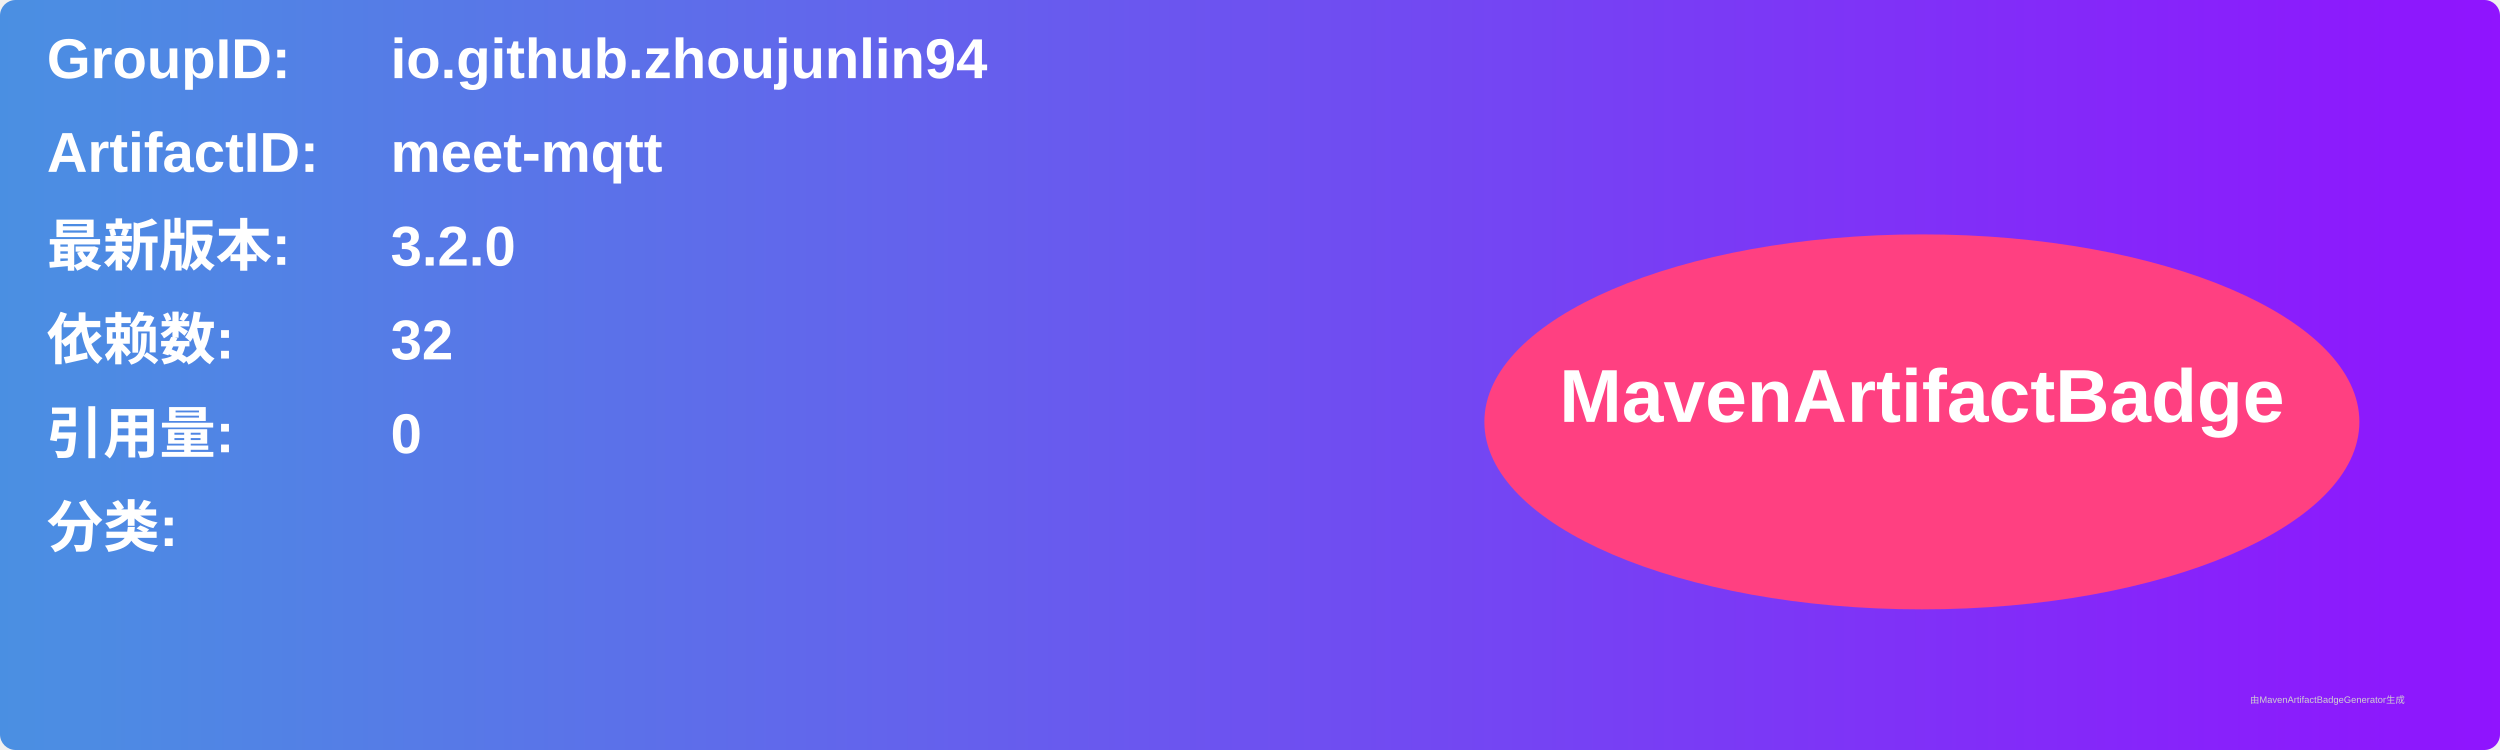
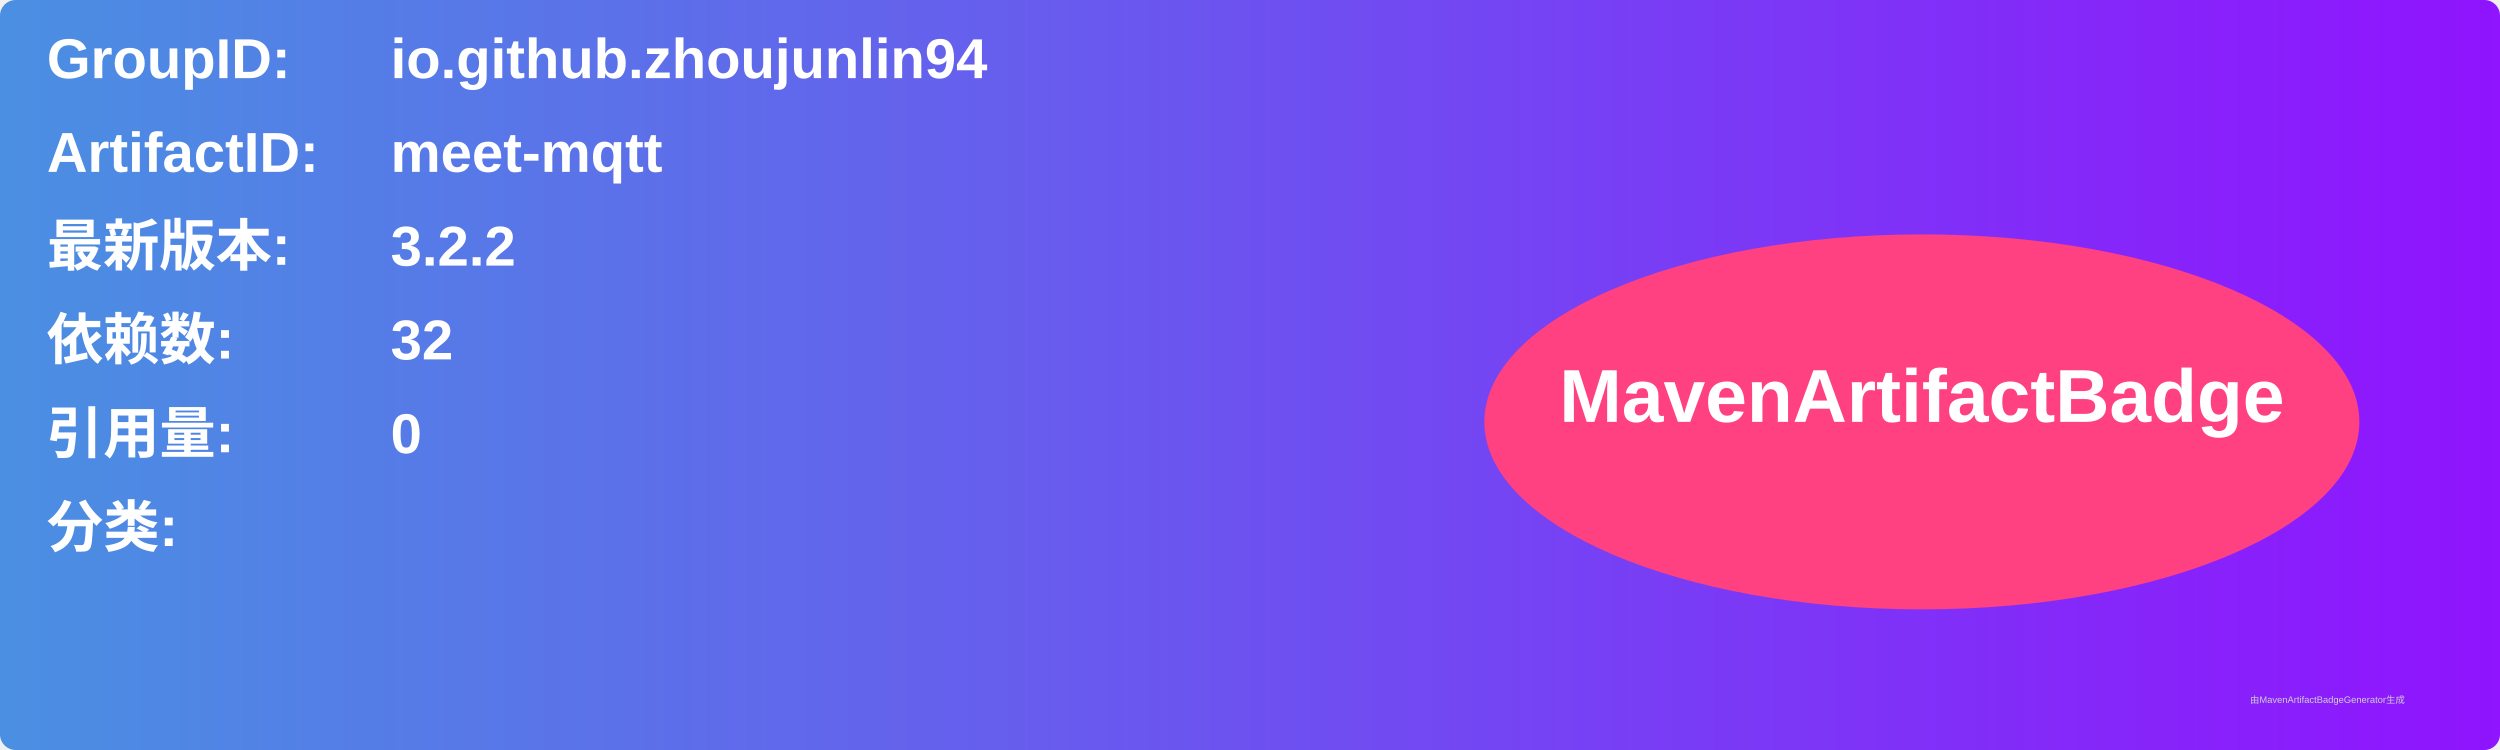
<svg xmlns="http://www.w3.org/2000/svg" width="800" height="240" viewBox="0 0 800 240">
  <linearGradient id="grad" x1="0%" y1="0%" x2="100%" y2="0%">
    <stop offset="0%" stop-color="#4a90e2" />
    <stop offset="100%" stop-color="#9013fe" />
  </linearGradient>
  <rect width="100%" height="100%" rx="5" ry="5" fill="url(#grad)" />
  <g transform="translate(15, 15)">
    <text x="0" y="10" font-family="Arial" font-size="18" fill="white" font-weight="bold" width="260">GroupID:</text>
    <text x="110" y="10" font-family="Arial" font-size="18" fill="white" font-weight="bold" width="460">io.github.zhoujunlin94</text>
    <text x="0" y="40" font-family="Arial" font-size="18" fill="white" font-weight="bold" width="260">ArtifactID:</text>
    <text x="110" y="40" font-family="Arial" font-size="18" fill="white" font-weight="bold" width="460">meet-mqtt</text>
    <text x="0" y="70" font-family="Arial" font-size="18" fill="white" font-weight="bold">最新版本:</text>
    <text x="110" y="70" font-family="Arial" font-size="18" fill="white" font-weight="bold">
-       <tspan font-weight="bold">3.2.0</tspan>
+       <tspan font-weight="bold">3.2.2</tspan>
    </text>
    <text x="0" y="100" font-family="Arial" font-size="18" fill="white" font-weight="bold">依赖数: </text>
    <text x="110" y="100" font-family="Arial" font-size="18" fill="white">
      <tspan font-weight="bold">32</tspan>
    </text>
    <text x="0" y="130" font-family="Arial" font-size="18" fill="white" font-weight="bold">引用量: </text>
    <text x="110" y="130" font-family="Arial" font-size="18" fill="white">
      <tspan font-weight="bold">0</tspan>
    </text>
    <text x="0" y="160" font-family="Arial" font-size="18" fill="white" font-weight="bold">分类:</text>
    <text x="10" y="190" font-family="Arial" font-size="10" fill="white">
      <tspan font-weight="bold" />
    </text>
    <ellipse cx="600" cy="120" rx="140" ry="60" fill="#ff4081" />
    <text x="600" y="120" text-anchor="middle" font-family="Arial" font-size="24" fill="white" font-weight="bold">MavenArtifactBadge</text>
  </g>
  <text x="720" y="225" font-family="Arial" font-size="3" fill="#d0d0d0">由MavenArtifactBadgeGenerator生成</text>
</svg>
